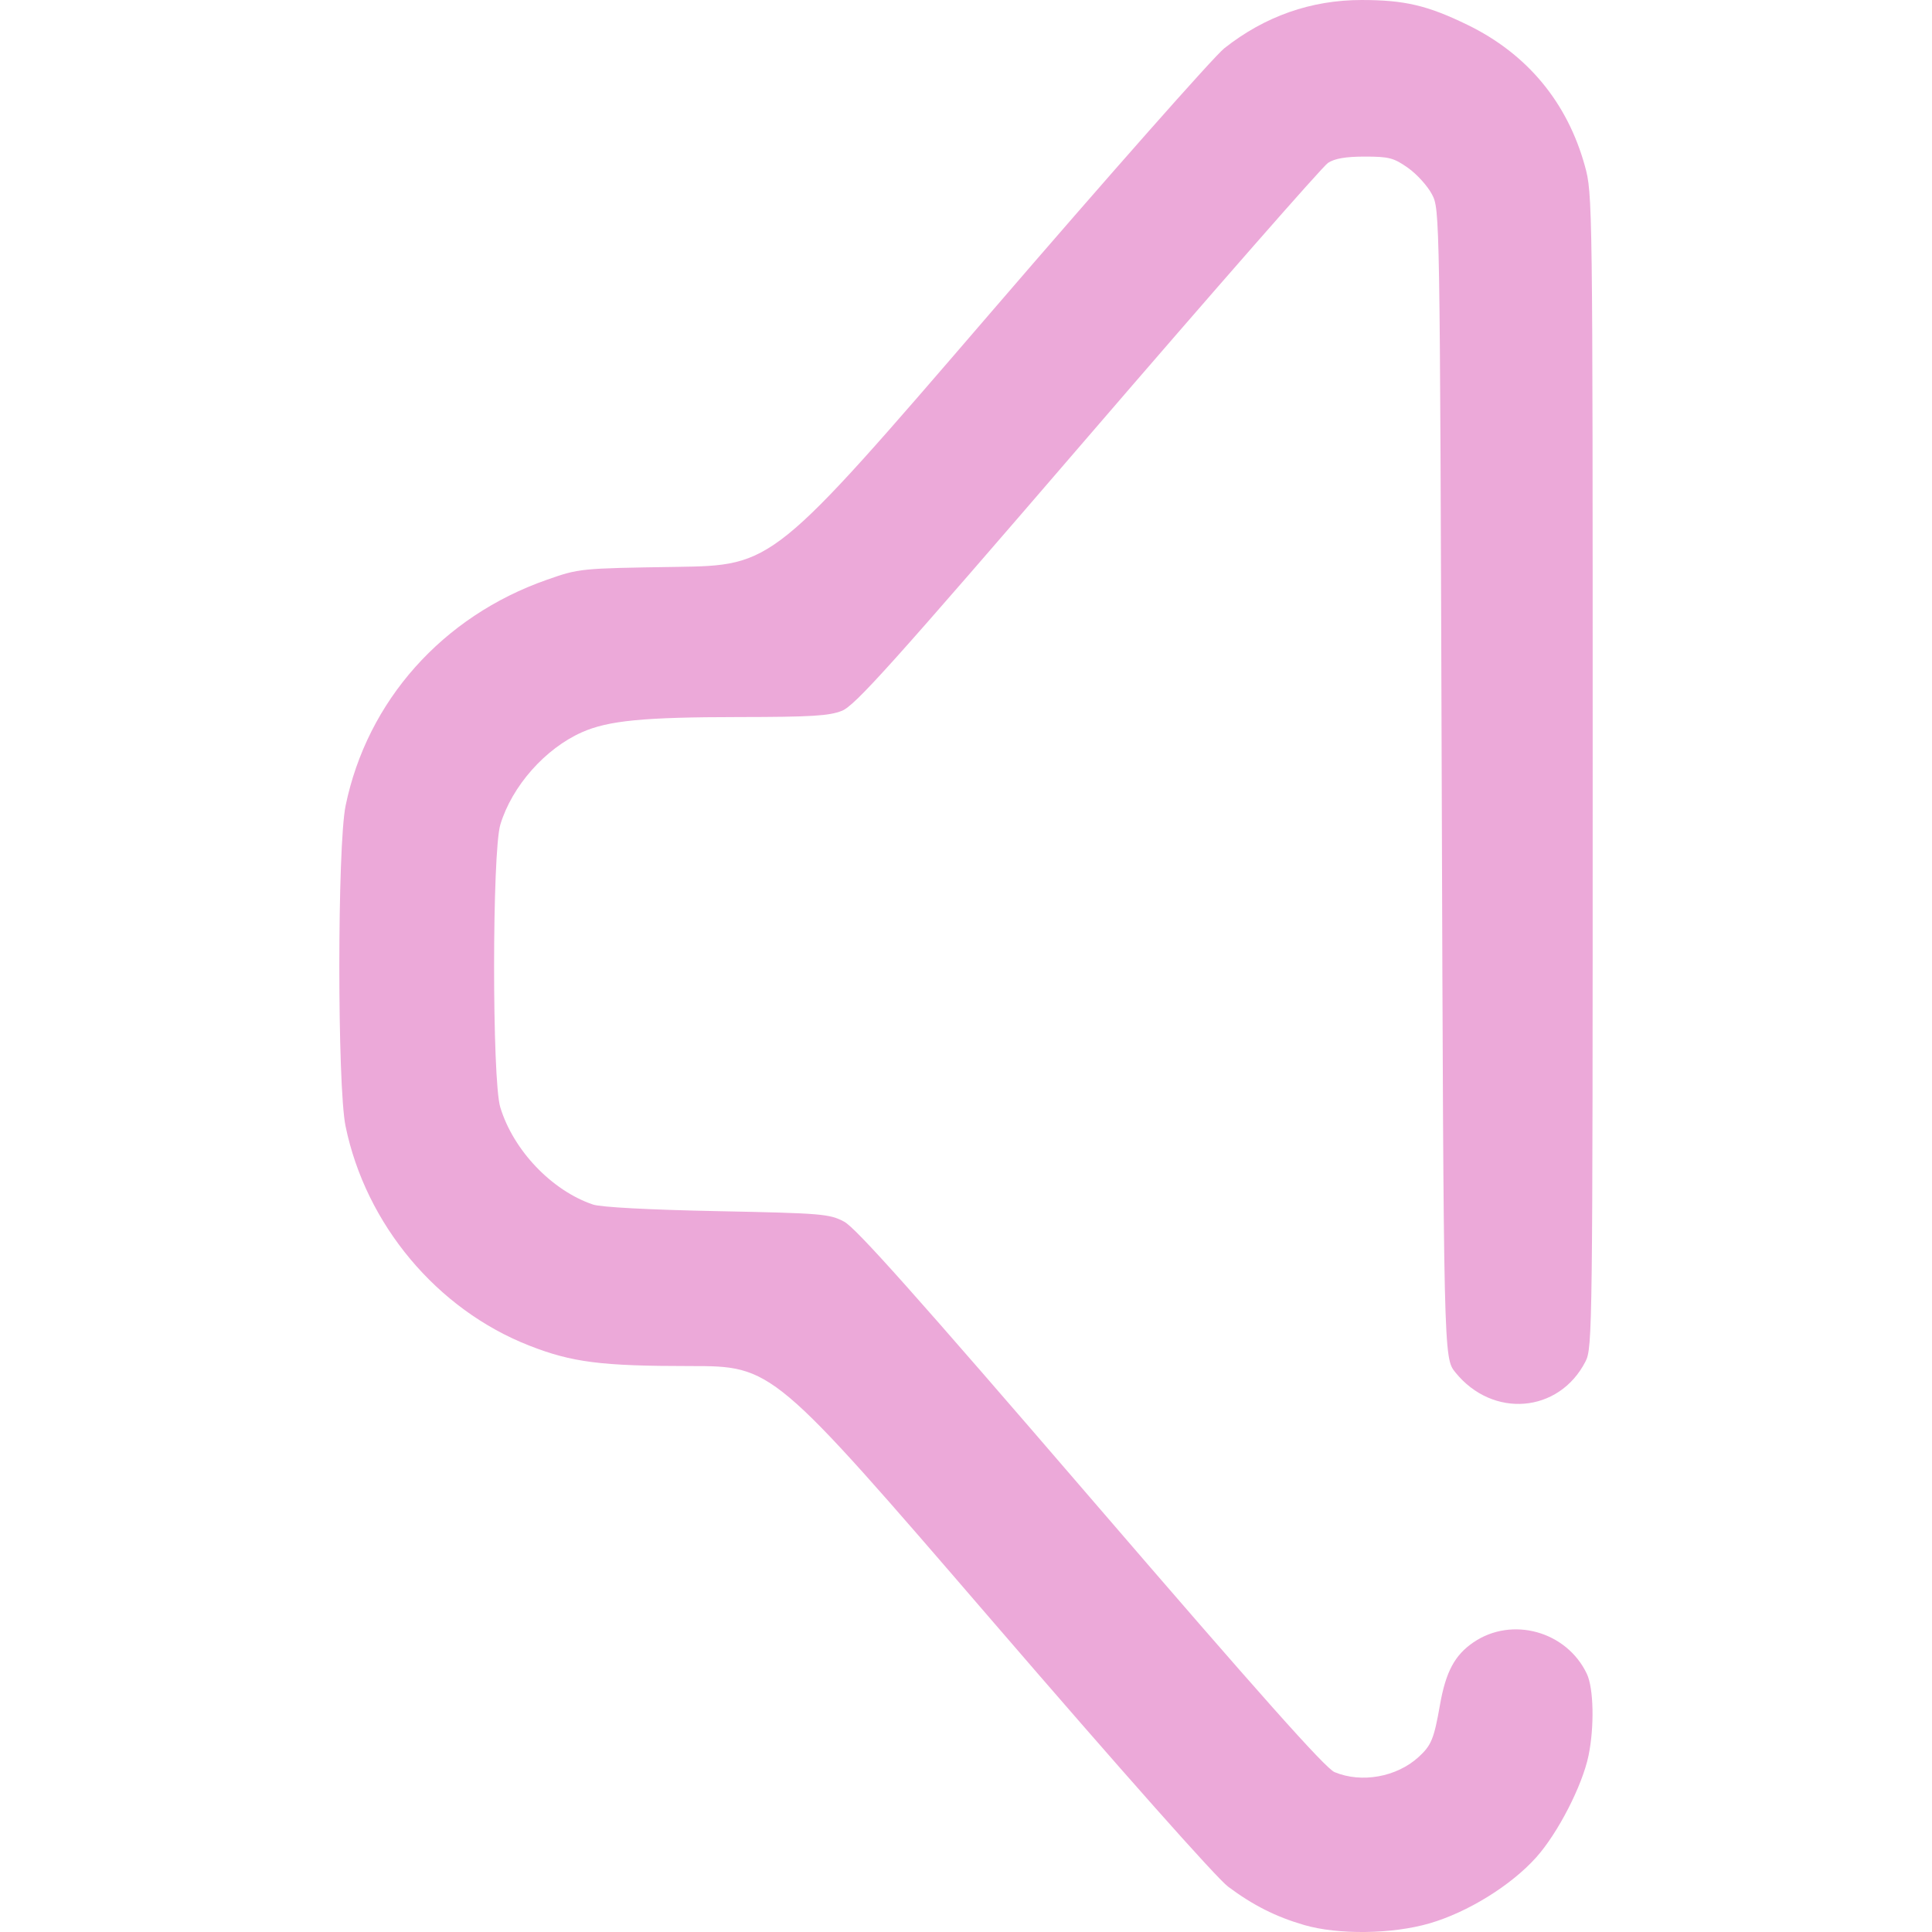
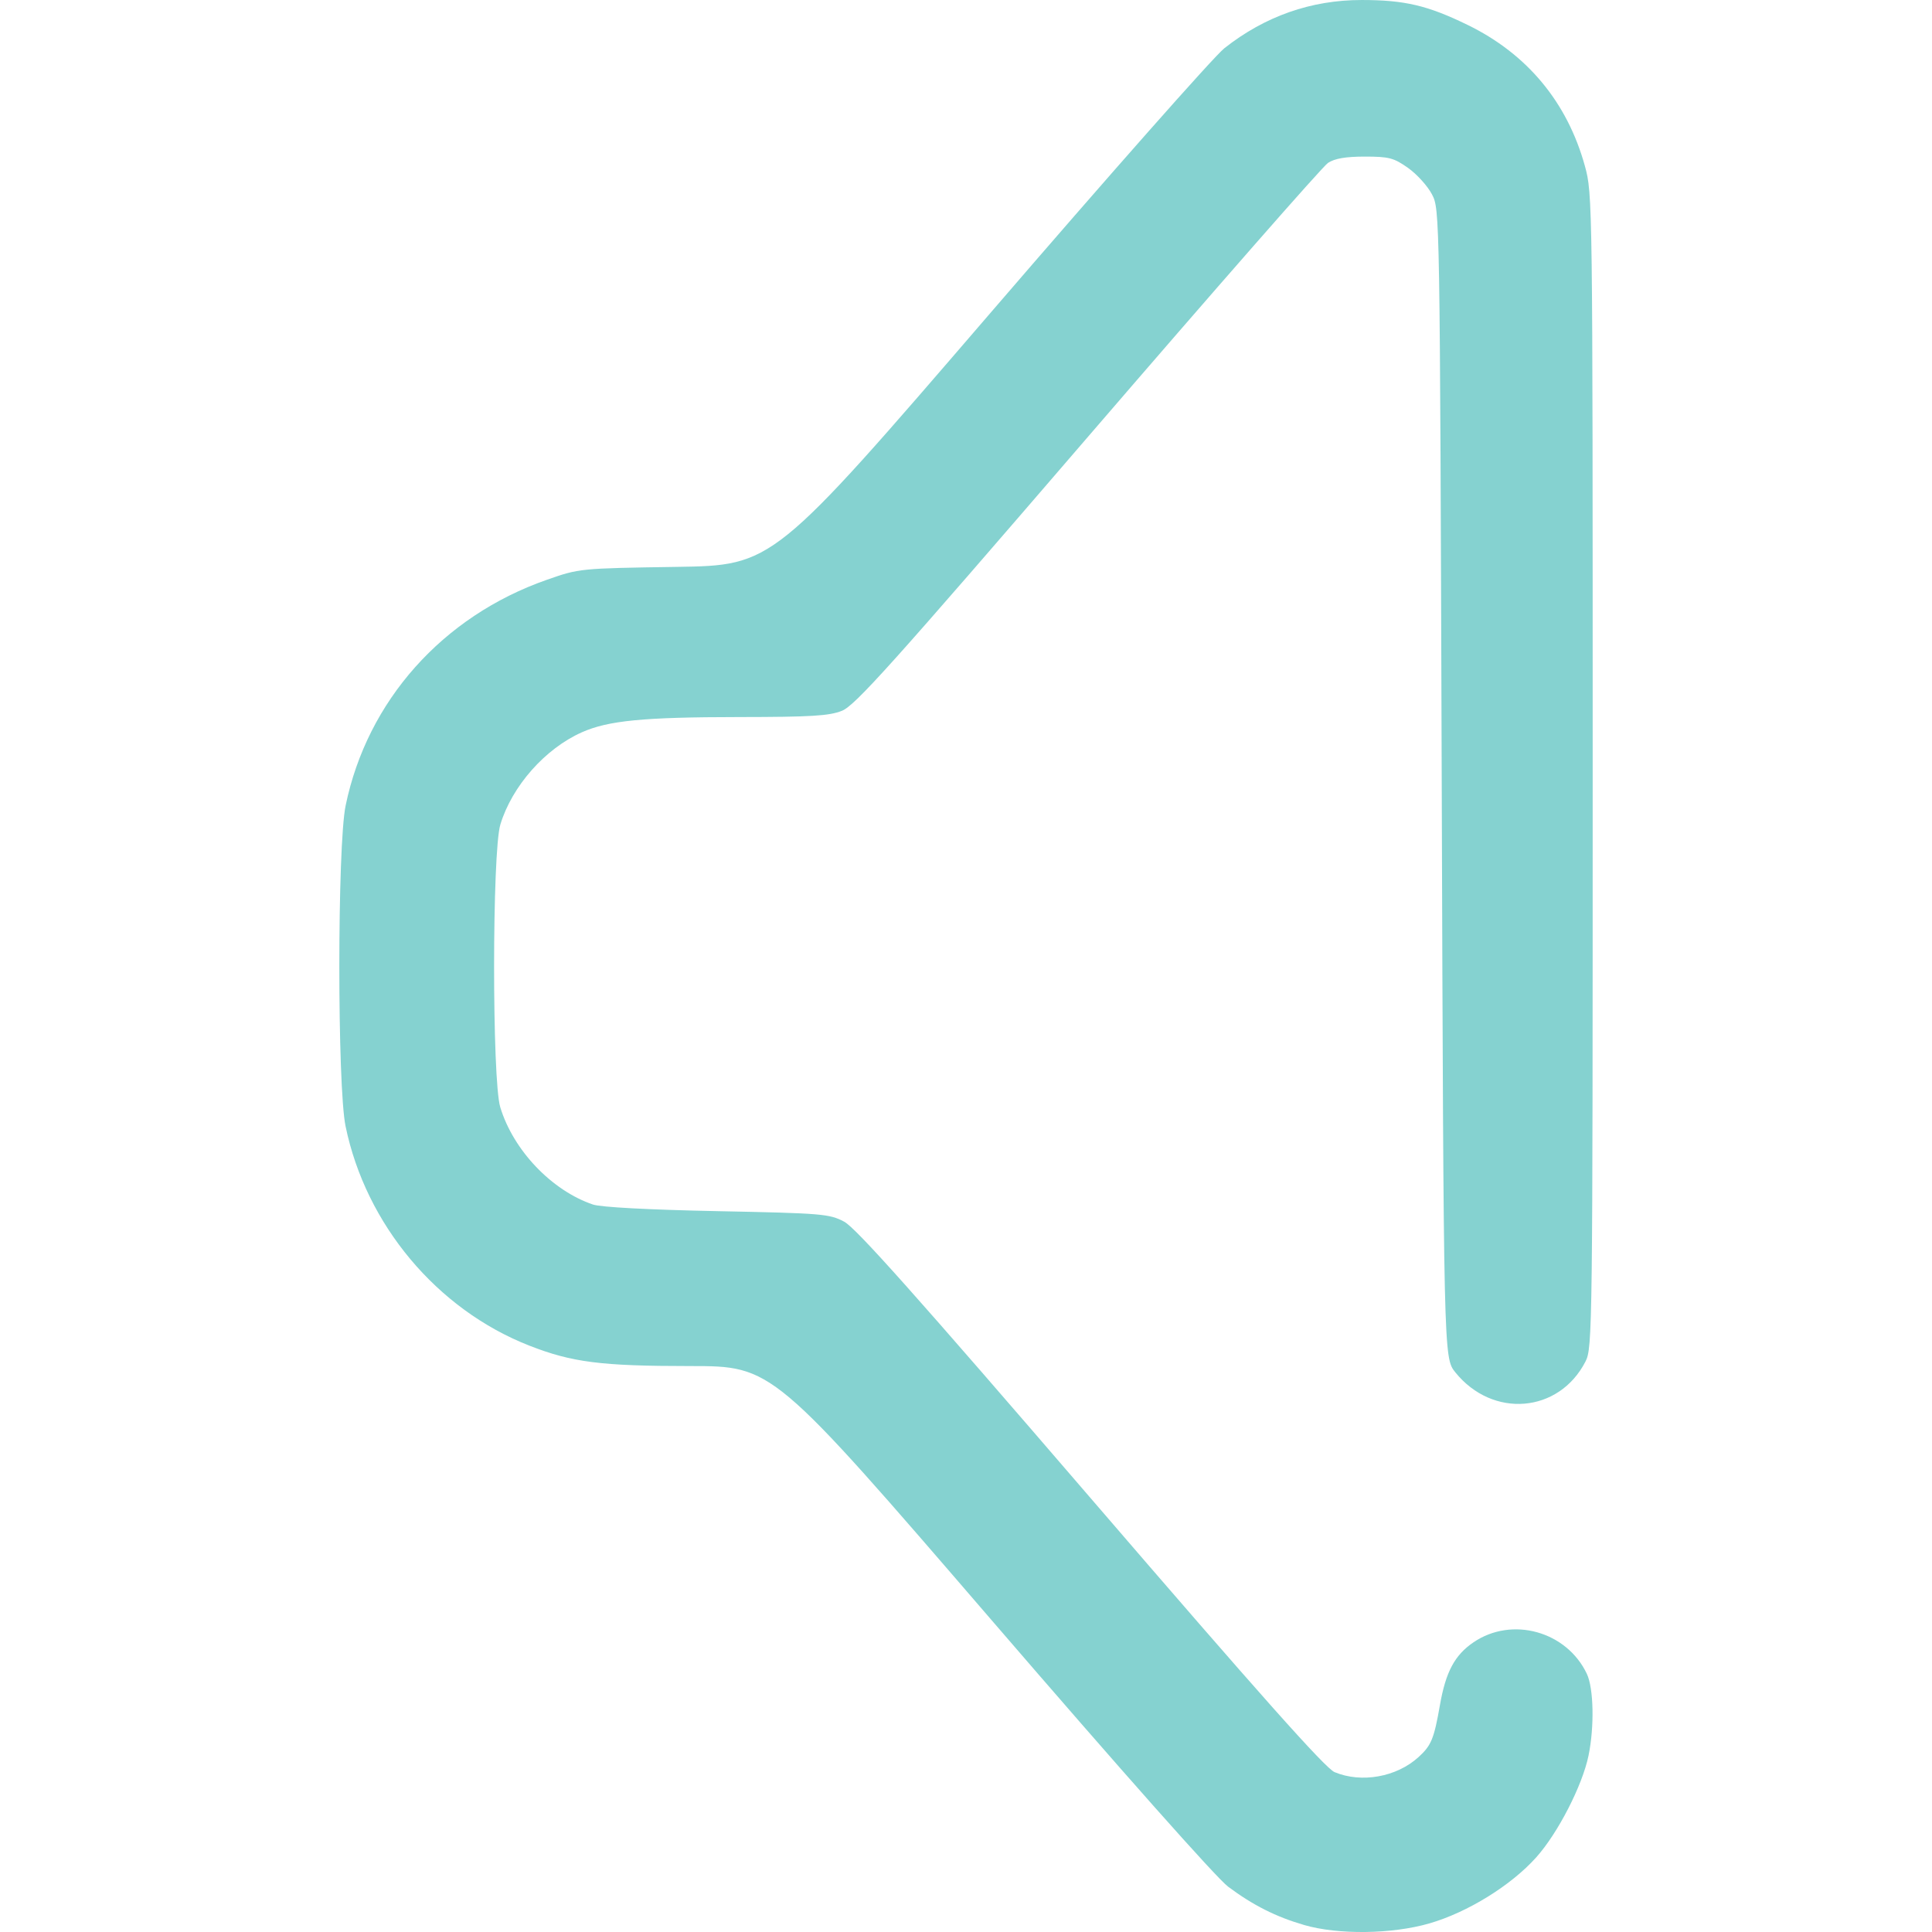
<svg xmlns="http://www.w3.org/2000/svg" xmlns:xlink="http://www.w3.org/1999/xlink" width="512" height="512" viewBox="0 0 135.467 135.467" version="1.1" id="svg1" xml:space="preserve">
  <defs id="defs1">
    <linearGradient id="linearGradient4">
-       <stop style="stop-color:#eca9d9;stop-opacity:1;" offset="0" id="stop4" />
-       <stop style="stop-color:#eca9d9;stop-opacity:1" offset="1" id="stop5" />
+       <stop style="stop-color:#85d2d0;stop-opacity:1;" offset="0" id="stop4" />
+       <stop style="stop-color:#85d2d0;stop-opacity:1" offset="1" id="stop5" />
    </linearGradient>
    <linearGradient xlink:href="#linearGradient4" id="linearGradient5" x1="33.295" y1="187.422" x2="108.519" y2="187.422" gradientUnits="userSpaceOnUse" gradientTransform="translate(12.46154,-68.79808)" />
  </defs>
  <g id="layer1" transform="matrix(0.9375449,0,0,0.9375449,-19.07431,-47.32768)">
    <path style="fill:url(#linearGradient5);fill-opacity:1" d="m 117.868,194.445 c -2.107,-0.614 -3.813,-1.474 -5.672,-2.861 -0.866,-0.646 -7.93,-8.606 -17.753,-20.006 -16.315,-18.932 -16.315,-18.932 -22.492,-18.932 -6.651,0 -8.825,-0.277 -12.026,-1.531 -6.901,-2.704 -12.217,-9.053 -13.735,-16.4 -0.625,-3.024 -0.622,-20.959 0.004,-23.988 1.617,-7.831 7.243,-14.148 15.032,-16.879 2.446,-0.858 2.479,-0.861 9.695,-0.971 7.24,-0.11 7.24,-0.11 23.408,-18.89 8.892,-10.329 16.804,-19.282 17.581,-19.897 3.027,-2.392 6.486,-3.609 10.264,-3.609 3.215,0 4.93,0.402 7.922,1.858 4.455,2.167 7.463,5.783 8.78,10.555 0.577,2.09 0.583,2.534 0.583,45.237 0,41.836 -0.016,43.158 -0.537,44.173 -1.982,3.865 -6.944,4.277 -9.737,0.809 -0.873,-1.084 -0.873,-1.084 -1.015,-44.027 -0.141,-42.868 -0.142,-42.944 -0.731,-44.071 -0.324,-0.621 -1.129,-1.51 -1.788,-1.976 -1.064,-0.752 -1.427,-0.847 -3.233,-0.847 -1.427,0 -2.25,0.141 -2.755,0.472 -0.396,0.26 -8.477,9.481 -17.958,20.493 -14.671,17.04 -17.409,20.089 -18.393,20.483 -0.953,0.381 -2.305,0.463 -7.712,0.468 -7.12,0.006 -9.751,0.26 -11.724,1.133 -2.755,1.219 -5.237,4.024 -6.11,6.905 -0.62,2.046 -0.626,19.103 -0.007,21.143 0.977,3.22 3.847,6.232 6.934,7.277 0.591,0.2 4.186,0.391 9.29,0.494 7.85,0.158 8.392,0.203 9.493,0.786 0.882,0.467 5.389,5.522 18.451,20.696 12.657,14.703 17.536,20.183 18.226,20.472 2.013,0.841 4.639,0.372 6.278,-1.121 0.961,-0.876 1.159,-1.355 1.606,-3.902 0.436,-2.479 1.104,-3.728 2.505,-4.683 2.882,-1.965 6.97,-0.829 8.481,2.356 0.511,1.076 0.57,3.95 0.127,6.108 -0.462,2.247 -2.293,5.81 -3.916,7.62 -1.885,2.103 -5.129,4.109 -7.984,4.936 -2.805,0.812 -6.826,0.863 -9.383,0.118 z" id="path3" />
  </g>
</svg>
